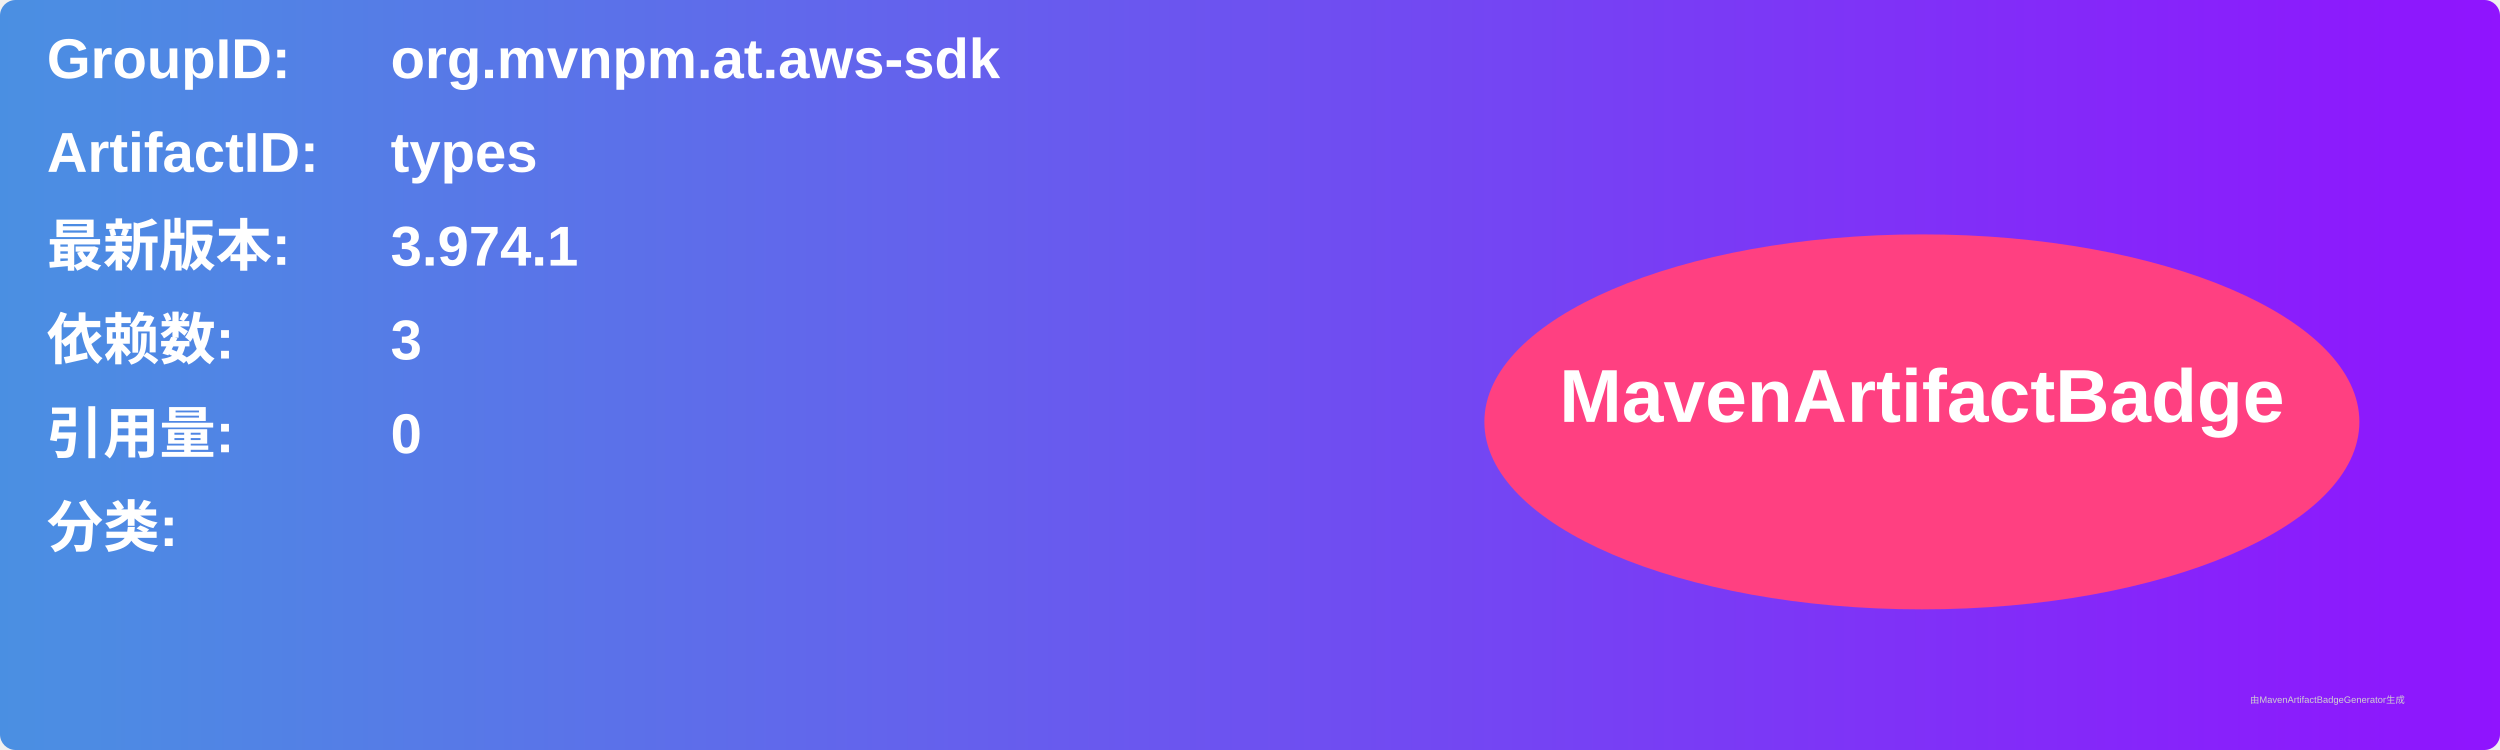
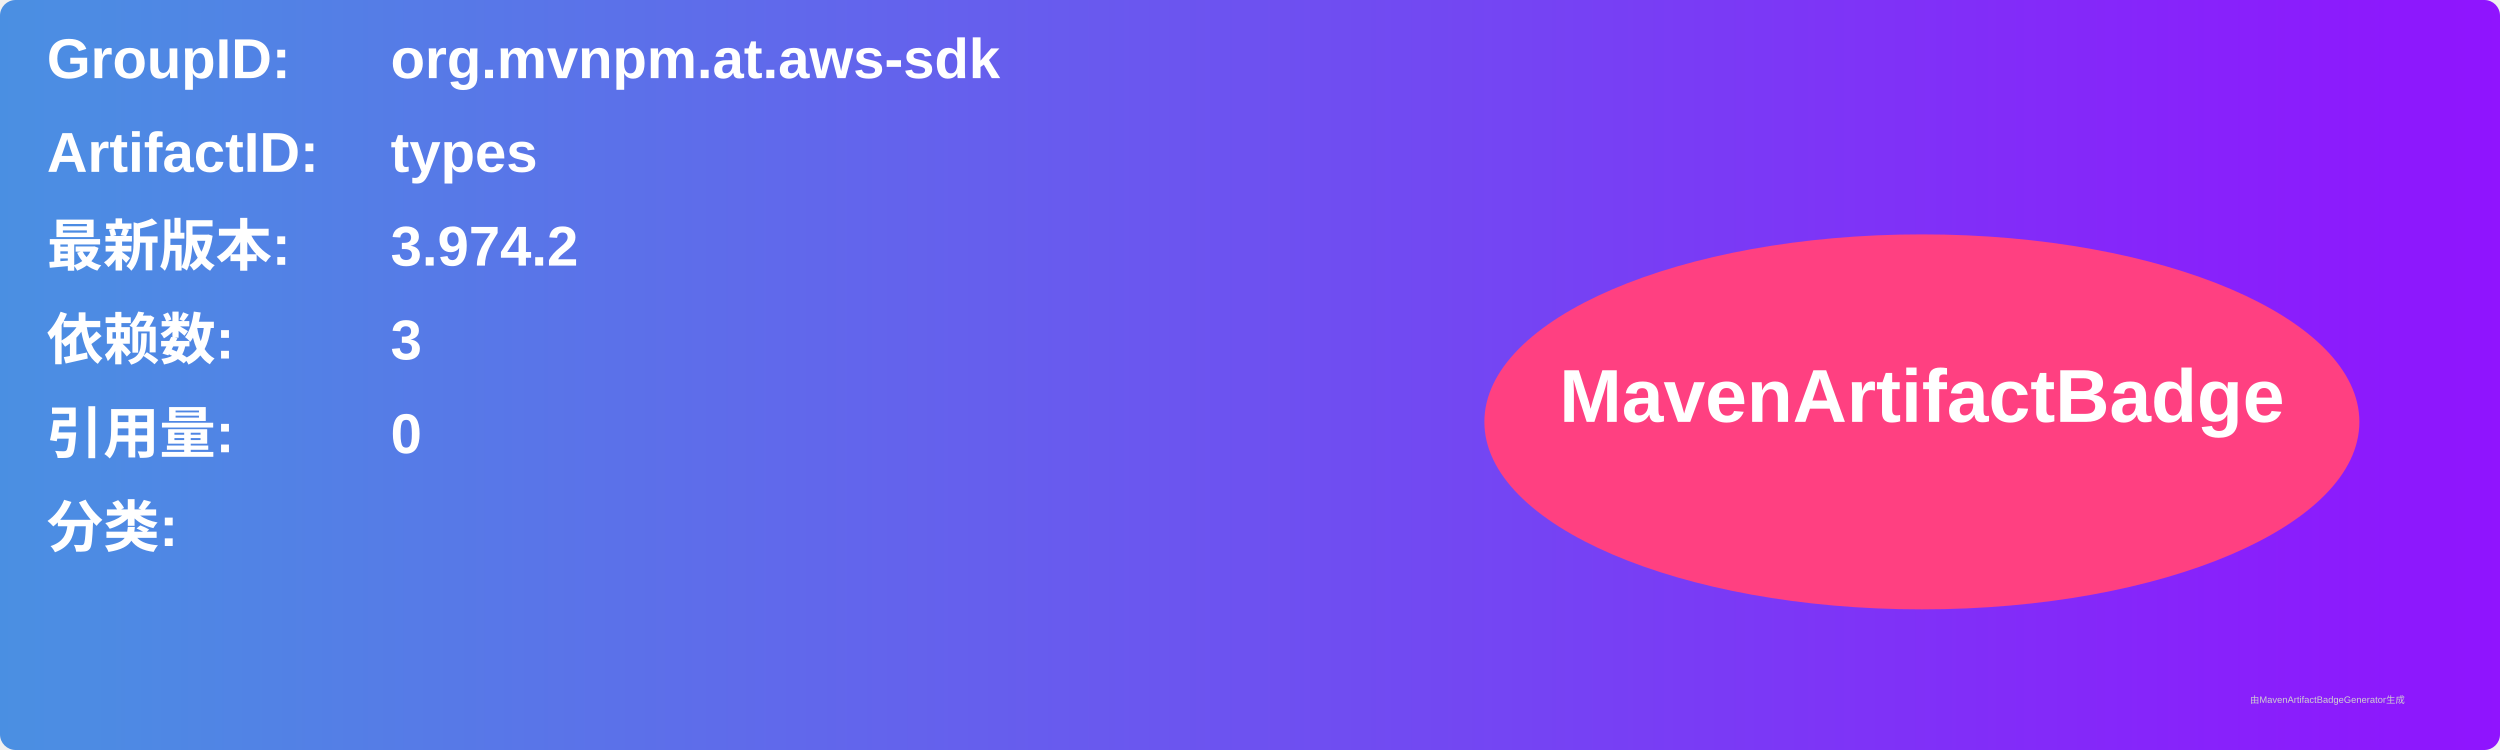
<svg xmlns="http://www.w3.org/2000/svg" width="800" height="240" viewBox="0 0 800 240">
  <linearGradient id="grad" x1="0%" y1="0%" x2="100%" y2="0%">
    <stop offset="0%" stop-color="#4a90e2" />
    <stop offset="100%" stop-color="#9013fe" />
  </linearGradient>
  <rect width="100%" height="100%" rx="5" ry="5" fill="url(#grad)" />
  <g transform="translate(15, 15)">
    <text x="0" y="10" font-family="Arial" font-size="18" fill="white" font-weight="bold" width="260">GroupID:</text>
    <text x="110" y="10" font-family="Arial" font-size="18" fill="white" font-weight="bold" width="460">org.mvnpm.at.aws-sdk</text>
    <text x="0" y="40" font-family="Arial" font-size="18" fill="white" font-weight="bold" width="260">ArtifactID:</text>
    <text x="110" y="40" font-family="Arial" font-size="18" fill="white" font-weight="bold" width="460">types</text>
    <text x="0" y="70" font-family="Arial" font-size="18" fill="white" font-weight="bold">最新版本:</text>
    <text x="110" y="70" font-family="Arial" font-size="18" fill="white" font-weight="bold">
-       <tspan font-weight="bold">3.974.1</tspan>
+       <tspan font-weight="bold">3.974.2</tspan>
    </text>
    <text x="0" y="100" font-family="Arial" font-size="18" fill="white" font-weight="bold">依赖数: </text>
    <text x="110" y="100" font-family="Arial" font-size="18" fill="white">
      <tspan font-weight="bold">3</tspan>
    </text>
    <text x="0" y="130" font-family="Arial" font-size="18" fill="white" font-weight="bold">引用量: </text>
    <text x="110" y="130" font-family="Arial" font-size="18" fill="white">
      <tspan font-weight="bold">0</tspan>
    </text>
    <text x="0" y="160" font-family="Arial" font-size="18" fill="white" font-weight="bold">分类:</text>
    <text x="10" y="190" font-family="Arial" font-size="10" fill="white">
      <tspan font-weight="bold" />
    </text>
    <ellipse cx="600" cy="120" rx="140" ry="60" fill="#ff4081" />
    <text x="600" y="120" text-anchor="middle" font-family="Arial" font-size="24" fill="white" font-weight="bold">MavenArtifactBadge</text>
  </g>
  <text x="720" y="225" font-family="Arial" font-size="3" fill="#d0d0d0">由MavenArtifactBadgeGenerator生成</text>
</svg>
